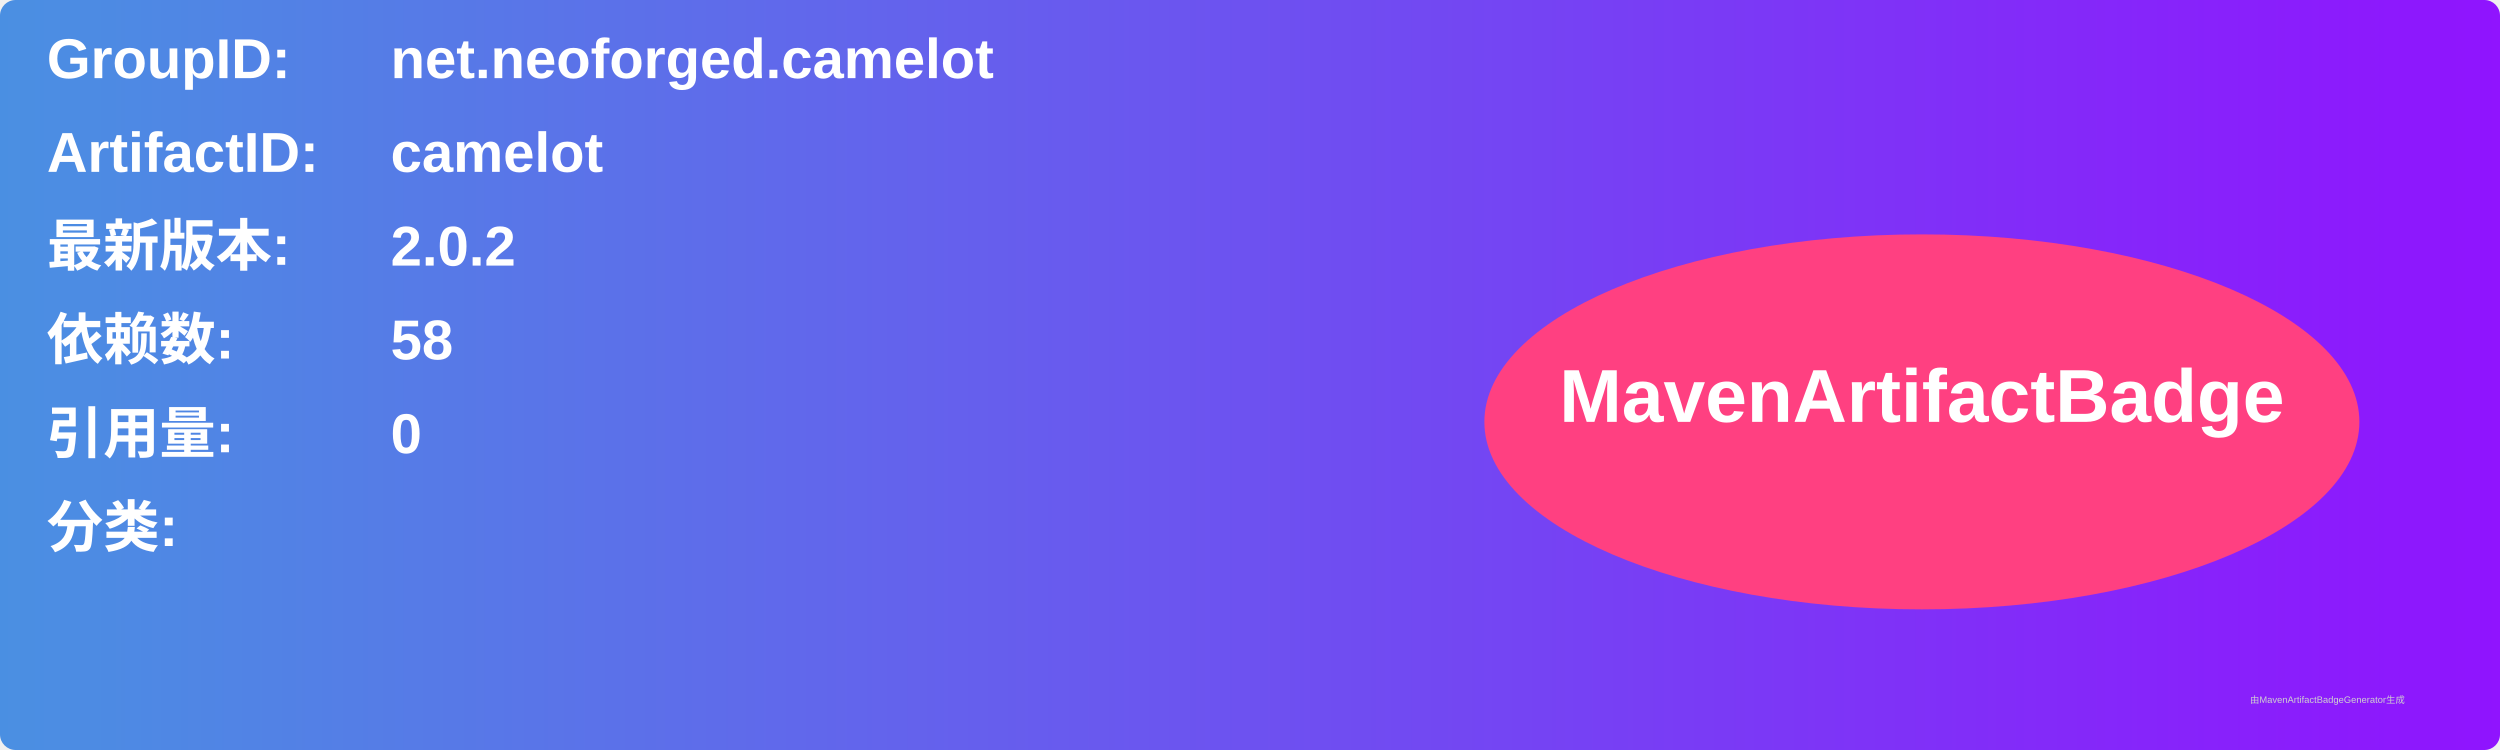
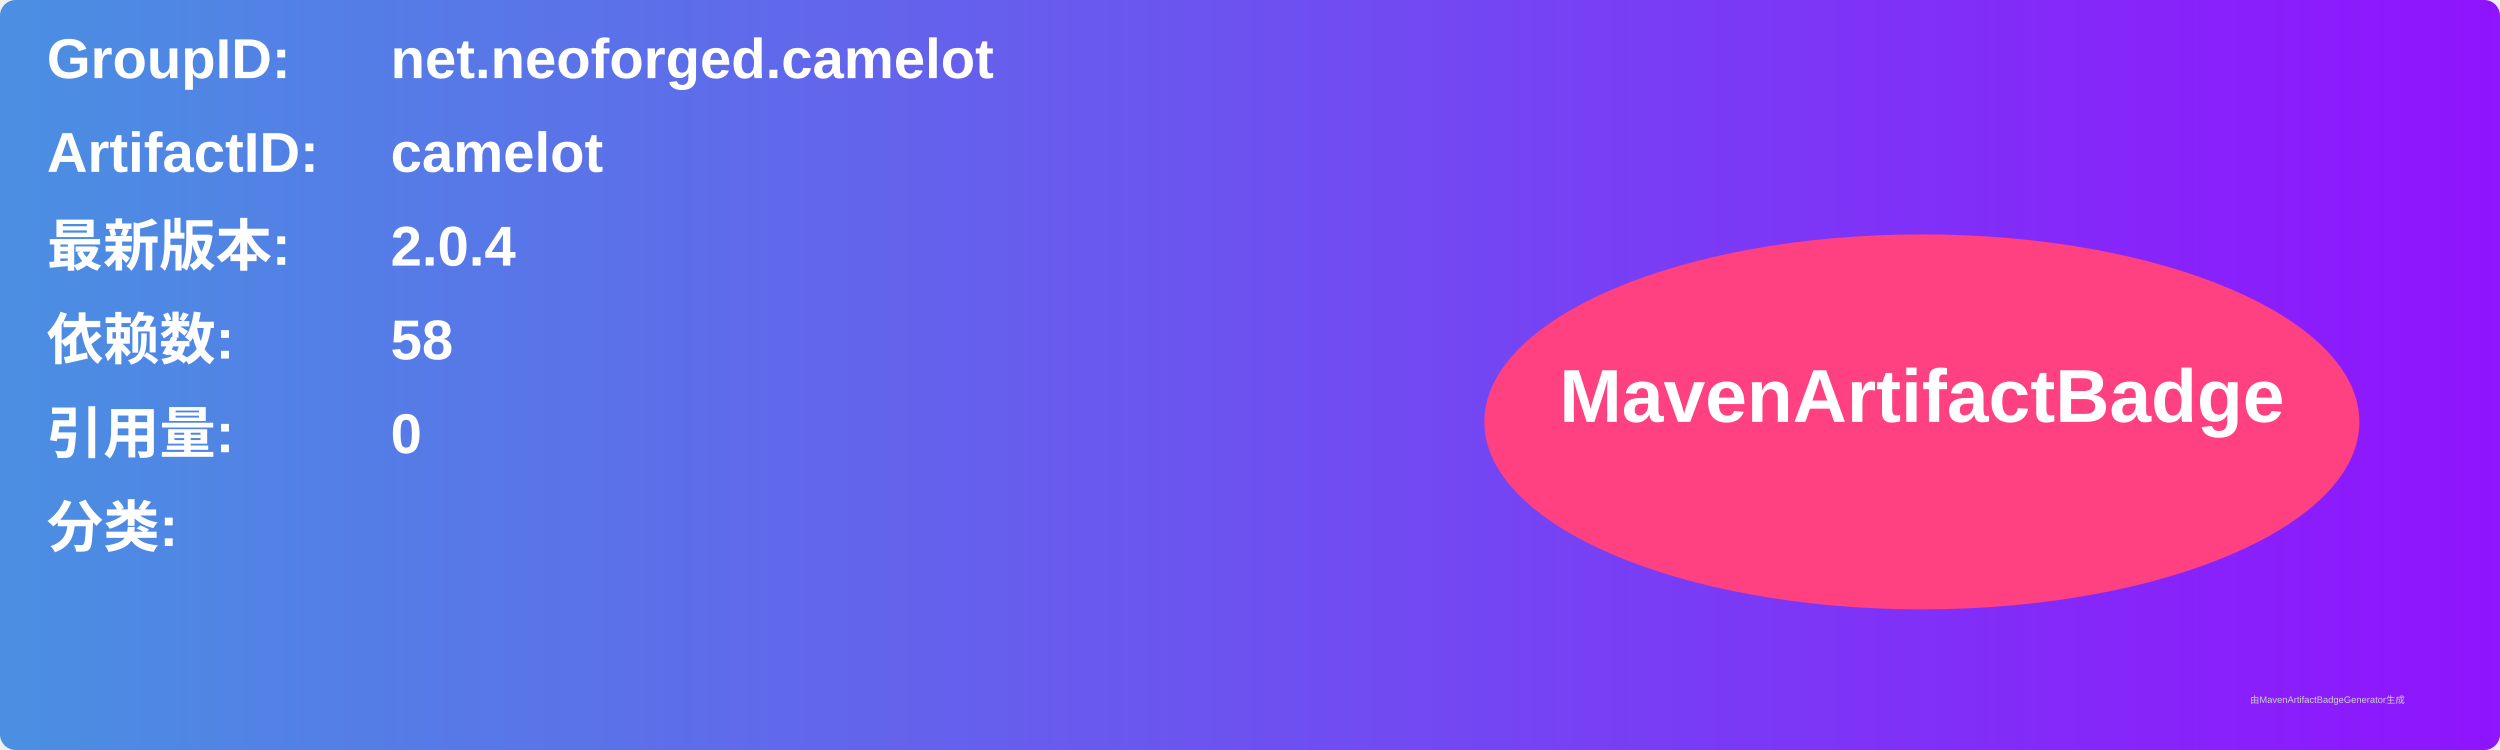
<svg xmlns="http://www.w3.org/2000/svg" width="800" height="240" viewBox="0 0 800 240">
  <linearGradient id="grad" x1="0%" y1="0%" x2="100%" y2="0%">
    <stop offset="0%" stop-color="#4a90e2" />
    <stop offset="100%" stop-color="#9013fe" />
  </linearGradient>
  <rect width="100%" height="100%" rx="5" ry="5" fill="url(#grad)" />
  <g transform="translate(15, 15)">
    <text x="0" y="10" font-family="Arial" font-size="18" fill="white" font-weight="bold" width="260">GroupID:</text>
    <text x="110" y="10" font-family="Arial" font-size="18" fill="white" font-weight="bold" width="460">net.neoforged.camelot</text>
    <text x="0" y="40" font-family="Arial" font-size="18" fill="white" font-weight="bold" width="260">ArtifactID:</text>
    <text x="110" y="40" font-family="Arial" font-size="18" fill="white" font-weight="bold" width="460">camelot</text>
    <text x="0" y="70" font-family="Arial" font-size="18" fill="white" font-weight="bold">最新版本:</text>
    <text x="110" y="70" font-family="Arial" font-size="18" fill="white" font-weight="bold">
-       <tspan font-weight="bold">2.0.2</tspan>
+       <tspan font-weight="bold">2.0.4</tspan>
    </text>
    <text x="0" y="100" font-family="Arial" font-size="18" fill="white" font-weight="bold">依赖数: </text>
    <text x="110" y="100" font-family="Arial" font-size="18" fill="white">
      <tspan font-weight="bold">58</tspan>
    </text>
    <text x="0" y="130" font-family="Arial" font-size="18" fill="white" font-weight="bold">引用量: </text>
    <text x="110" y="130" font-family="Arial" font-size="18" fill="white">
      <tspan font-weight="bold">0</tspan>
    </text>
    <text x="0" y="160" font-family="Arial" font-size="18" fill="white" font-weight="bold">分类:</text>
    <text x="10" y="190" font-family="Arial" font-size="10" fill="white">
      <tspan font-weight="bold" />
    </text>
    <ellipse cx="600" cy="120" rx="140" ry="60" fill="#ff4081" />
    <text x="600" y="120" text-anchor="middle" font-family="Arial" font-size="24" fill="white" font-weight="bold">MavenArtifactBadge</text>
  </g>
  <text x="720" y="225" font-family="Arial" font-size="3" fill="#d0d0d0">由MavenArtifactBadgeGenerator生成</text>
</svg>
